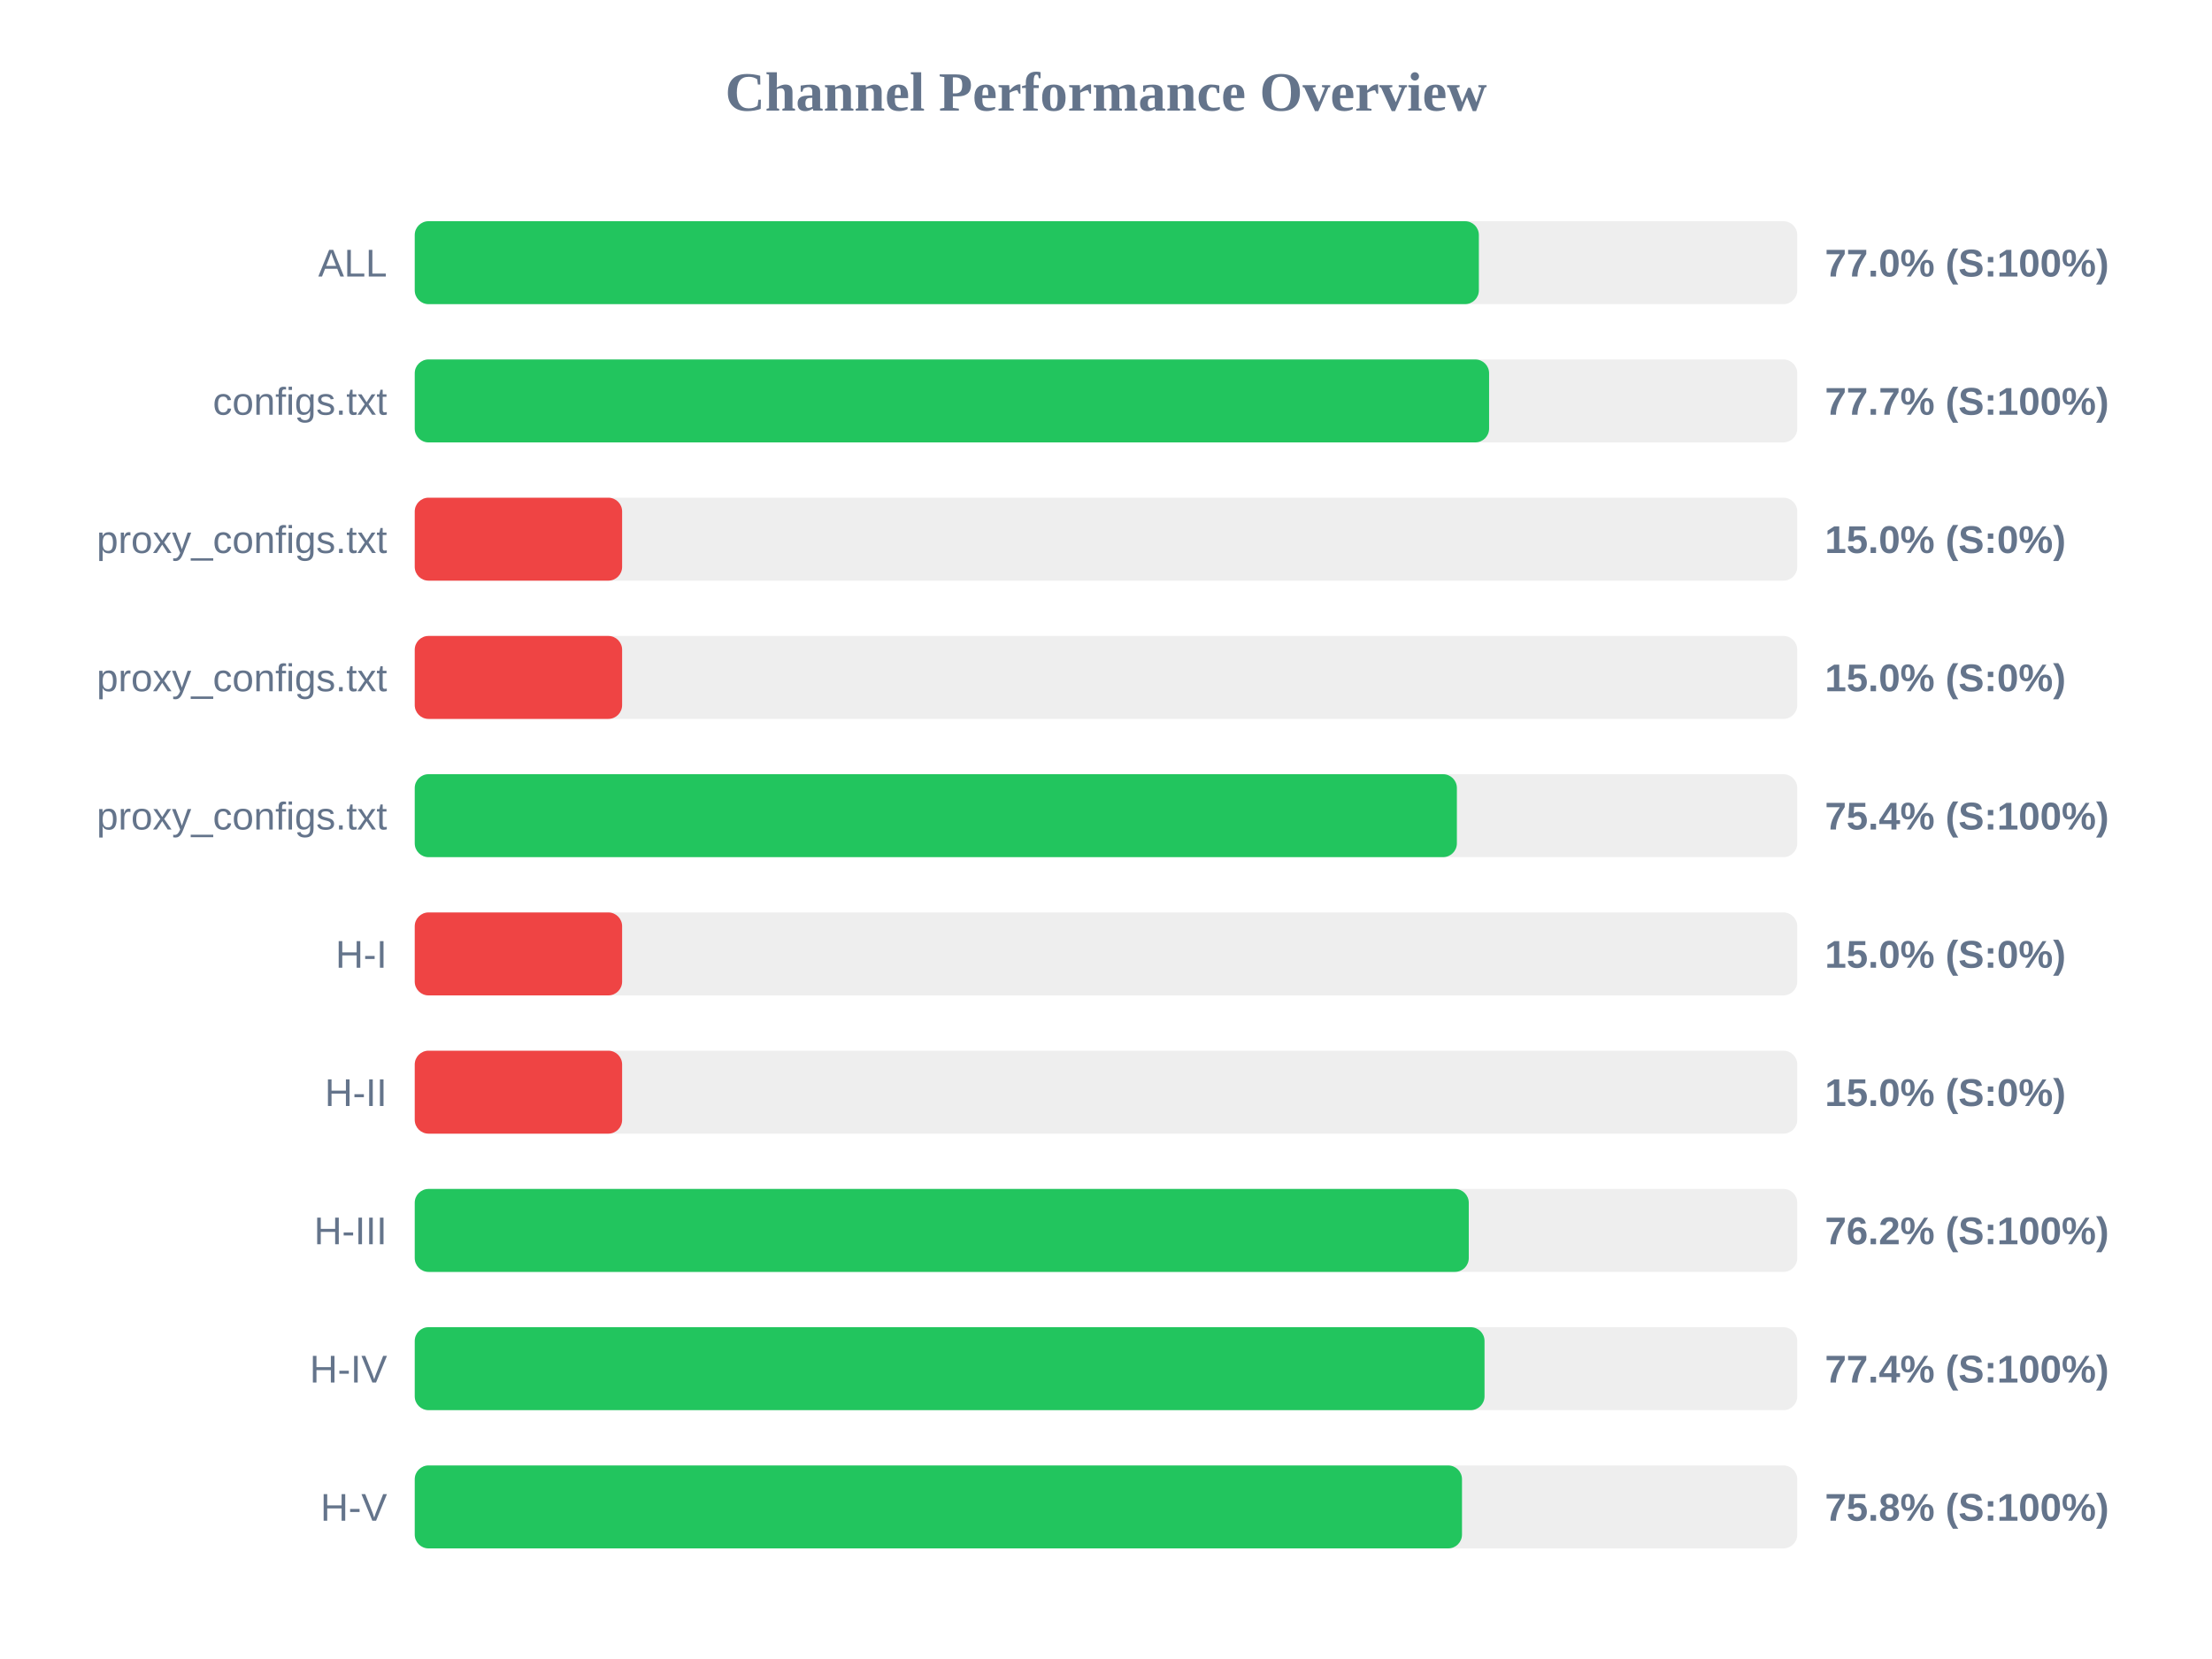
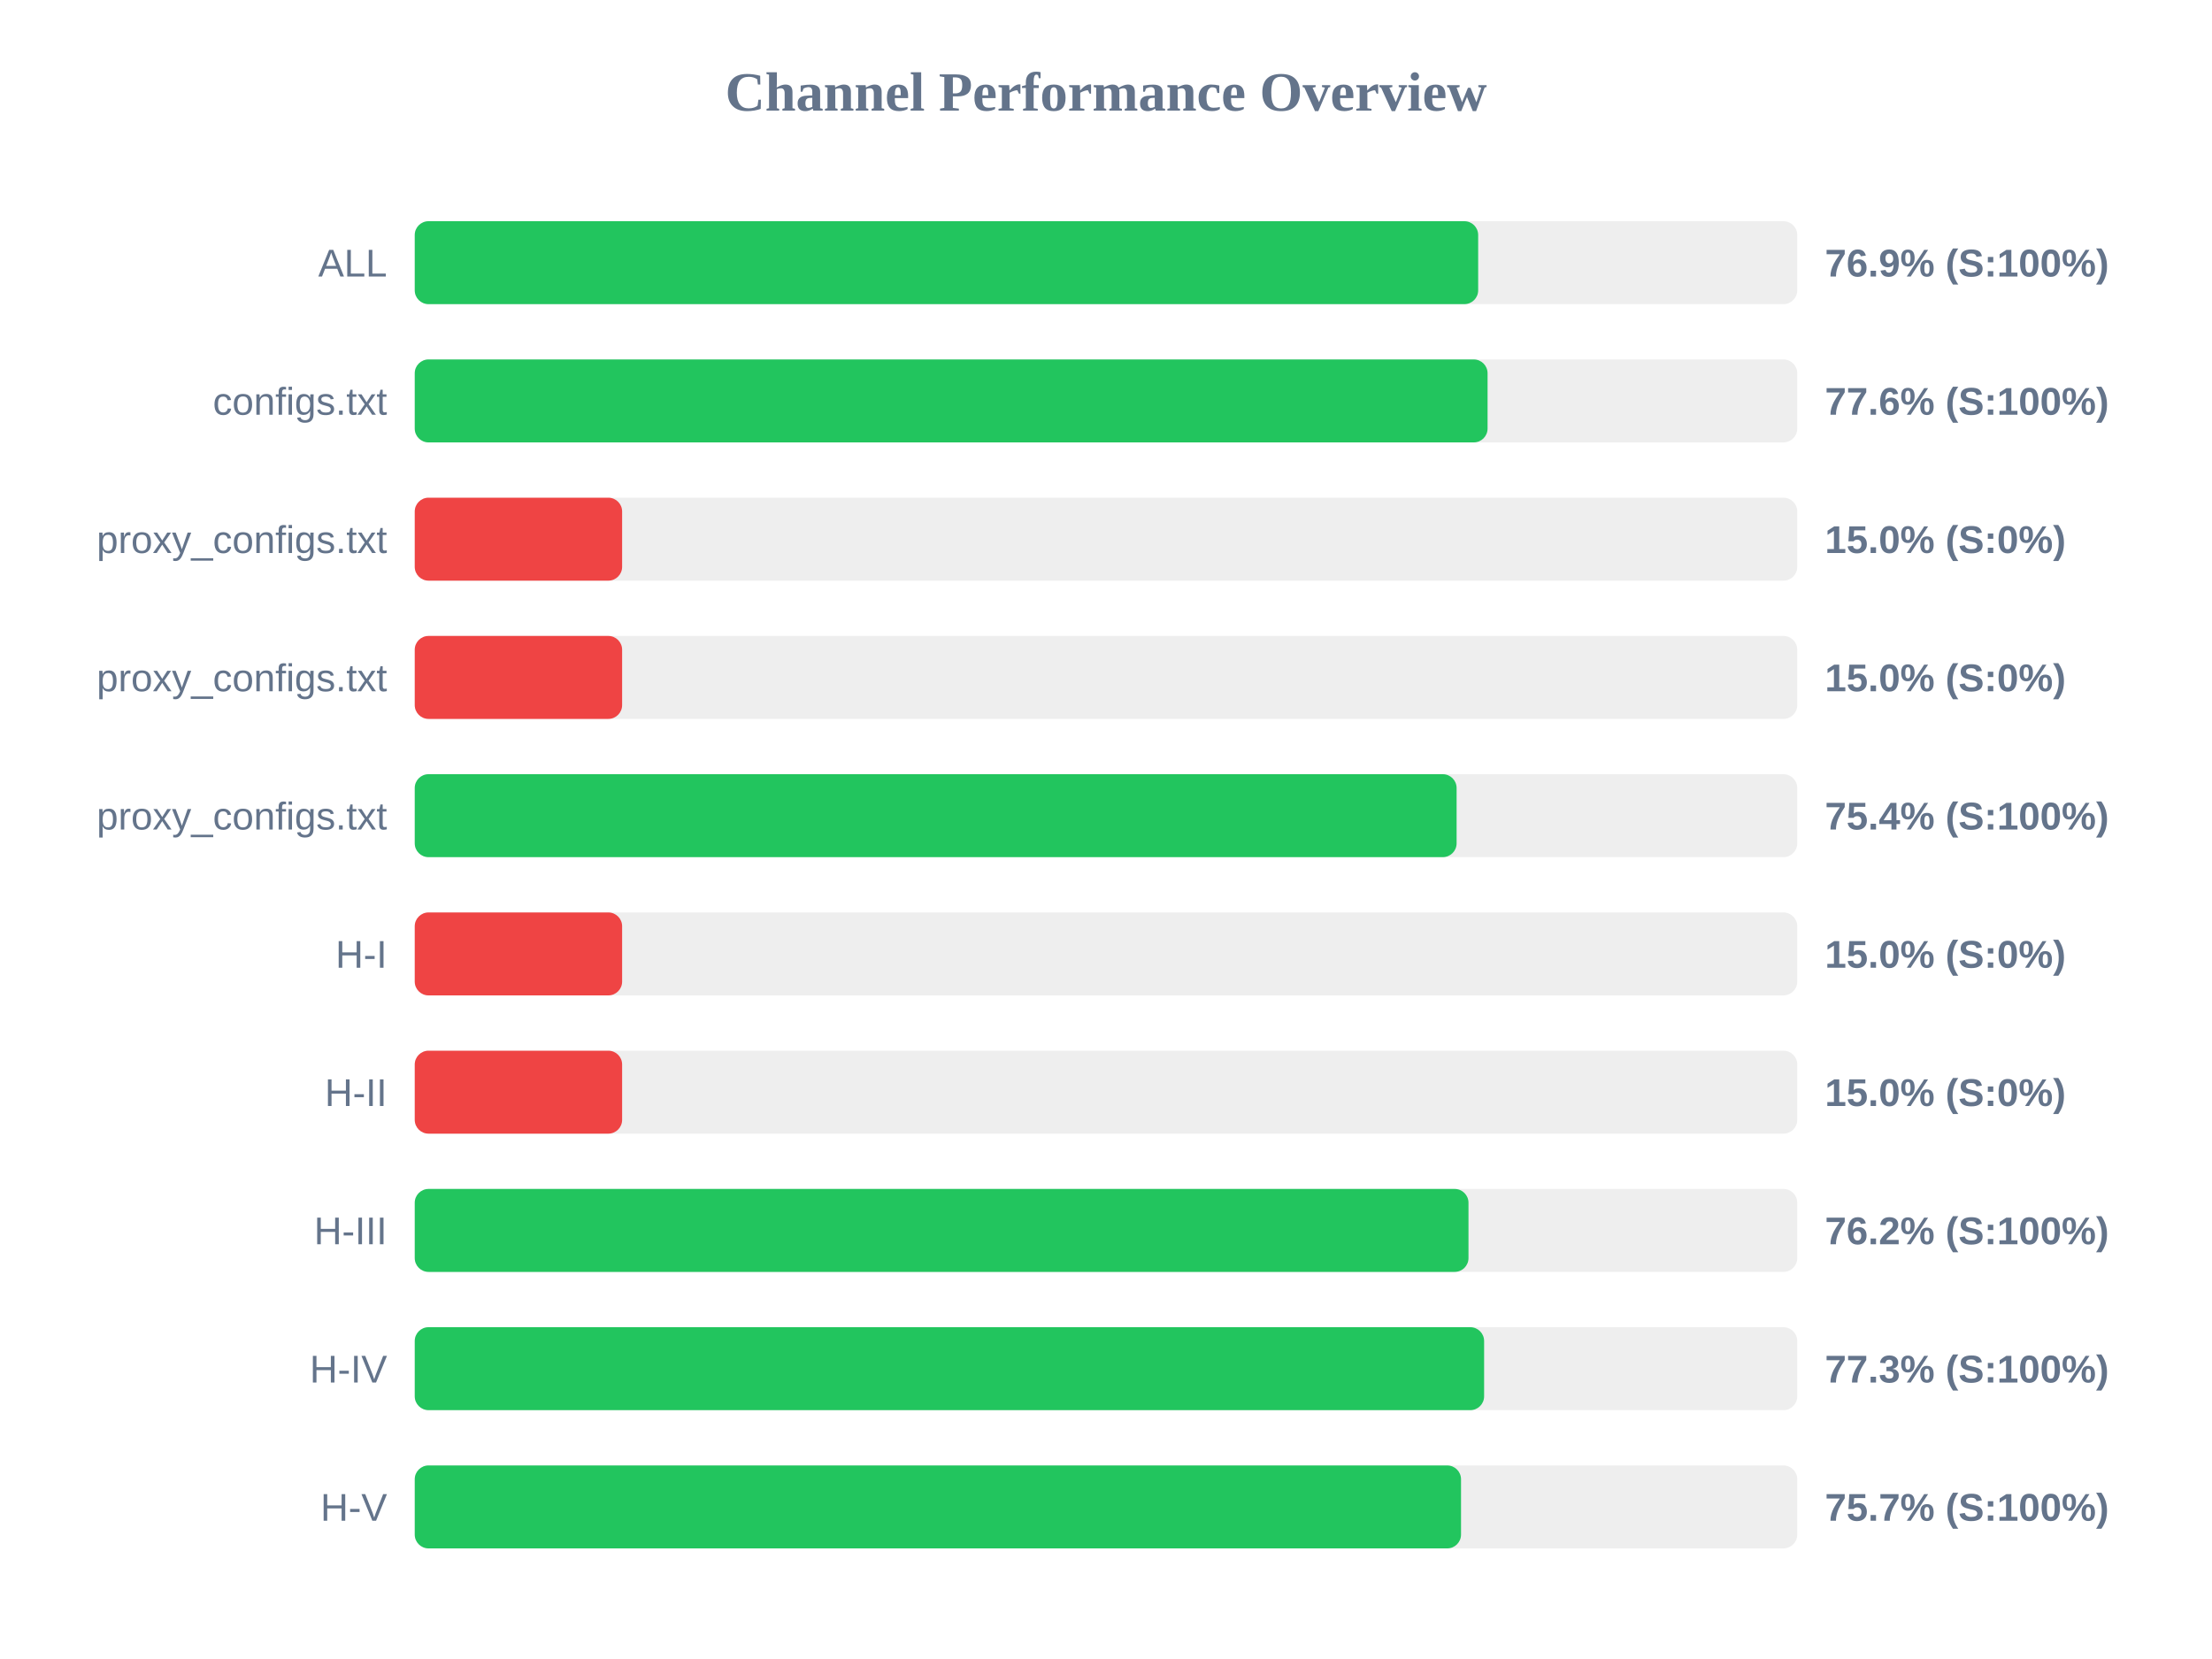
<svg xmlns="http://www.w3.org/2000/svg" width="800" height="600" version="1.1">
  <style>
        .row { font: 14px Arial; fill: #64748b; }
        .score { font: bold 14px Arial; fill: #64748b; }
    </style>
  <text x="400" y="40" text-anchor="middle" font-size="20px" font-weight="bold" fill="#64748b">Channel Performance Overview</text>
  <rect x="150" y="80" width="500" height="30" fill="#eee" rx="5" />
-   <rect x="150" y="80" width="384.85" height="30" fill="#22c55e" rx="5" />
+   <rect x="150" y="80" width="384.6" height="30" fill="#22c55e" rx="5" />
  <text x="140" y="100" text-anchor="end" class="row">ALL</text>
-   <text x="660" y="100" text-anchor="start" class="score">77.0% (S:100%)</text>
+   <text x="660" y="100" text-anchor="start" class="score">76.9% (S:100%)</text>
  <rect x="150" y="130" width="500" height="30" fill="#eee" rx="5" />
-   <rect x="150" y="130" width="388.55" height="30" fill="#22c55e" rx="5" />
+   <rect x="150" y="130" width="388.0" height="30" fill="#22c55e" rx="5" />
  <text x="140" y="150" text-anchor="end" class="row">configs.txt</text>
-   <text x="660" y="150" text-anchor="start" class="score">77.7% (S:100%)</text>
+   <text x="660" y="150" text-anchor="start" class="score">77.6% (S:100%)</text>
  <rect x="150" y="180" width="500" height="30" fill="#eee" rx="5" />
  <rect x="150" y="180" width="75.0" height="30" fill="#ef4444" rx="5" />
  <text x="140" y="200" text-anchor="end" class="row">proxy_configs.txt</text>
  <text x="660" y="200" text-anchor="start" class="score">15.0% (S:0%)</text>
  <rect x="150" y="230" width="500" height="30" fill="#eee" rx="5" />
  <rect x="150" y="230" width="75.0" height="30" fill="#ef4444" rx="5" />
  <text x="140" y="250" text-anchor="end" class="row">proxy_configs.txt</text>
  <text x="660" y="250" text-anchor="start" class="score">15.0% (S:0%)</text>
  <rect x="150" y="280" width="500" height="30" fill="#eee" rx="5" />
-   <rect x="150" y="280" width="376.9" height="30" fill="#22c55e" rx="5" />
+   <rect x="150" y="280" width="376.8" height="30" fill="#22c55e" rx="5" />
  <text x="140" y="300" text-anchor="end" class="row">proxy_configs.txt</text>
  <text x="660" y="300" text-anchor="start" class="score">75.4% (S:100%)</text>
  <rect x="150" y="330" width="500" height="30" fill="#eee" rx="5" />
  <rect x="150" y="330" width="75.0" height="30" fill="#ef4444" rx="5" />
  <text x="140" y="350" text-anchor="end" class="row">H-I</text>
  <text x="660" y="350" text-anchor="start" class="score">15.0% (S:0%)</text>
  <rect x="150" y="380" width="500" height="30" fill="#eee" rx="5" />
  <rect x="150" y="380" width="75.0" height="30" fill="#ef4444" rx="5" />
  <text x="140" y="400" text-anchor="end" class="row">H-II</text>
  <text x="660" y="400" text-anchor="start" class="score">15.0% (S:0%)</text>
  <rect x="150" y="430" width="500" height="30" fill="#eee" rx="5" />
-   <rect x="150" y="430" width="381.2" height="30" fill="#22c55e" rx="5" />
+   <rect x="150" y="430" width="381.1" height="30" fill="#22c55e" rx="5" />
  <text x="140" y="450" text-anchor="end" class="row">H-III</text>
  <text x="660" y="450" text-anchor="start" class="score">76.2% (S:100%)</text>
  <rect x="150" y="480" width="500" height="30" fill="#eee" rx="5" />
-   <rect x="150" y="480" width="386.9" height="30" fill="#22c55e" rx="5" />
+   <rect x="150" y="480" width="386.75" height="30" fill="#22c55e" rx="5" />
  <text x="140" y="500" text-anchor="end" class="row">H-IV</text>
-   <text x="660" y="500" text-anchor="start" class="score">77.4% (S:100%)</text>
+   <text x="660" y="500" text-anchor="start" class="score">77.3% (S:100%)</text>
  <rect x="150" y="530" width="500" height="30" fill="#eee" rx="5" />
-   <rect x="150" y="530" width="378.75" height="30" fill="#22c55e" rx="5" />
+   <rect x="150" y="530" width="378.4" height="30" fill="#22c55e" rx="5" />
  <text x="140" y="550" text-anchor="end" class="row">H-V</text>
-   <text x="660" y="550" text-anchor="start" class="score">75.8% (S:100%)</text>
+   <text x="660" y="550" text-anchor="start" class="score">75.7% (S:100%)</text>
</svg>
